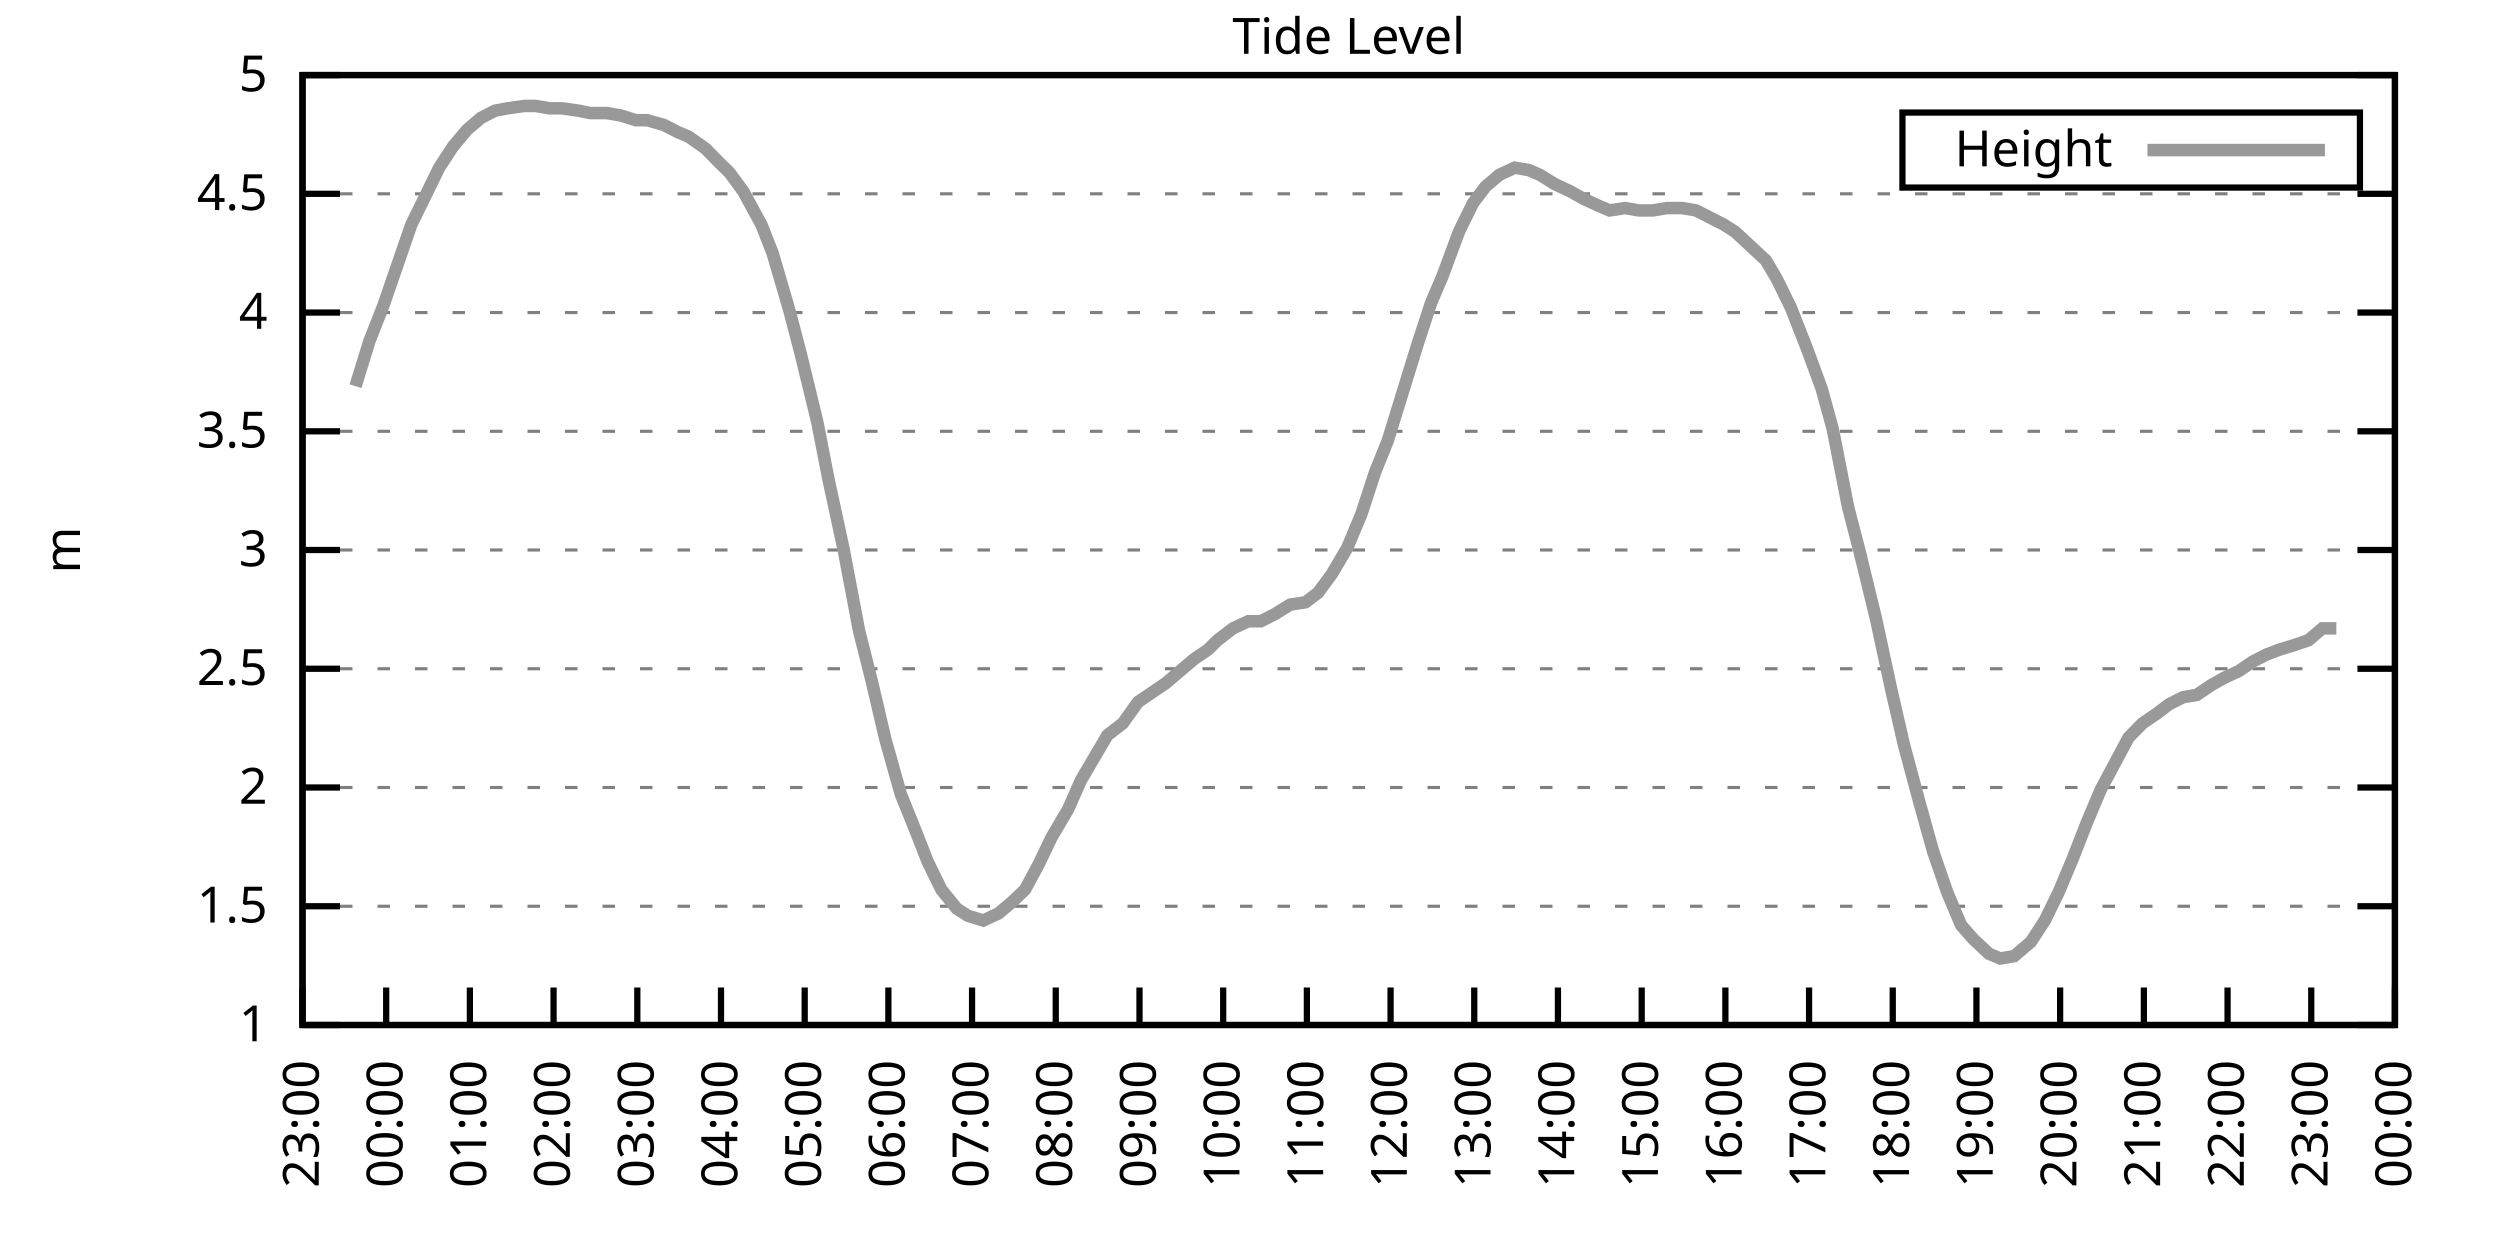
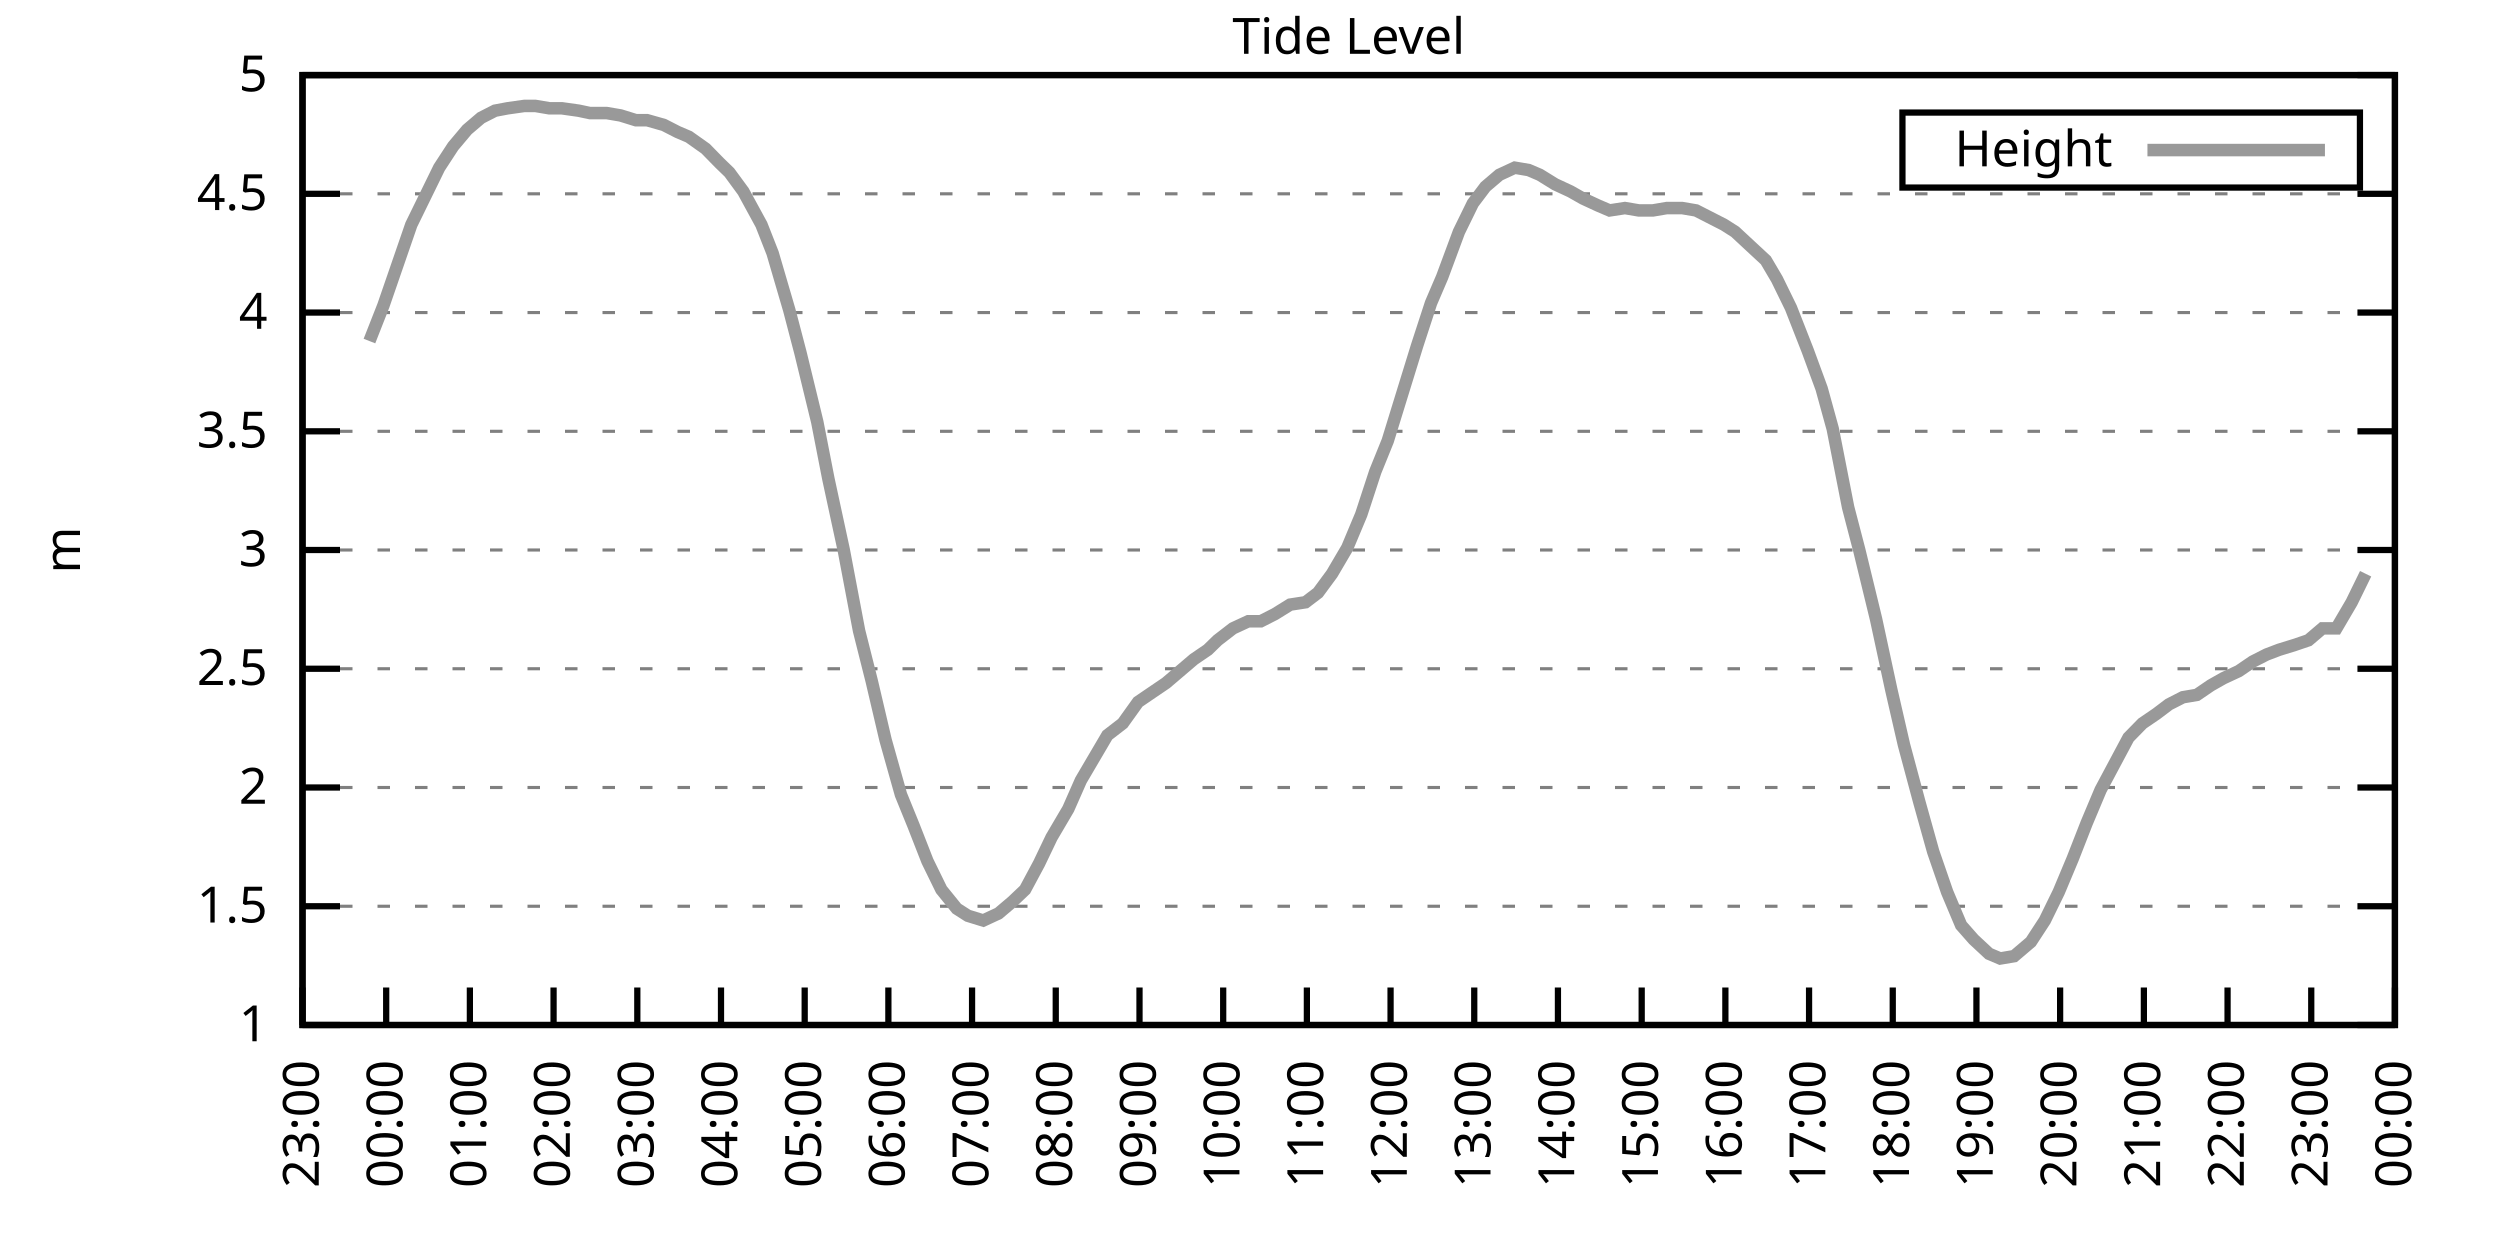
<svg xmlns="http://www.w3.org/2000/svg" xmlns:xlink="http://www.w3.org/1999/xlink" width="400" height="200" viewBox="0 0 400 200">
  <g id="gnuplot_canvas">
    <rect x="0" y="0" width="400" height="200" fill="none" />
    <defs>
      <circle id="gpDot" r="0.5" stroke-width="0.5" stroke="currentColor" />
      <path id="gpPt0" stroke-width="0.333" stroke="currentColor" d="M-1,0 h2 M0,-1 v2" />
      <path id="gpPt1" stroke-width="0.333" stroke="currentColor" d="M-1,-1 L1,1 M1,-1 L-1,1" />
      <path id="gpPt2" stroke-width="0.333" stroke="currentColor" d="M-1,0 L1,0 M0,-1 L0,1 M-1,-1 L1,1 M-1,1 L1,-1" />
      <rect id="gpPt3" stroke-width="0.333" stroke="currentColor" x="-1" y="-1" width="2" height="2" />
      <rect id="gpPt4" stroke-width="0.333" stroke="currentColor" fill="currentColor" x="-1" y="-1" width="2" height="2" />
      <circle id="gpPt5" stroke-width="0.333" stroke="currentColor" cx="0" cy="0" r="1" />
      <use xlink:href="#gpPt5" id="gpPt6" fill="currentColor" stroke="none" />
      <path id="gpPt7" stroke-width="0.333" stroke="currentColor" d="M0,-1.33 L-1.33,0.67 L1.33,0.67 z" />
      <use xlink:href="#gpPt7" id="gpPt8" fill="currentColor" stroke="none" />
      <use xlink:href="#gpPt7" id="gpPt9" stroke="currentColor" transform="rotate(180)" />
      <use xlink:href="#gpPt9" id="gpPt10" fill="currentColor" stroke="none" />
      <use xlink:href="#gpPt3" id="gpPt11" stroke="currentColor" transform="rotate(45)" />
      <use xlink:href="#gpPt11" id="gpPt12" fill="currentColor" stroke="none" />
      <path id="gpPt13" stroke-width="0.333" stroke="currentColor" d="M0,1.330 L1.265,0.411 L0.782,-1.067 L-0.782,-1.076 L-1.265,0.411 z" />
      <use xlink:href="#gpPt13" id="gpPt14" fill="currentColor" stroke="none" />
      <filter id="textbox" filterUnits="objectBoundingBox" x="0" y="0" height="1" width="1">
        <feFlood flood-color="white" flood-opacity="1" result="bgnd" />
        <feComposite in="SourceGraphic" in2="bgnd" operator="atop" />
      </filter>
      <filter id="greybox" filterUnits="objectBoundingBox" x="0" y="0" height="1" width="1">
        <feFlood flood-color="lightgrey" flood-opacity="1" result="grey" />
        <feComposite in="SourceGraphic" in2="grey" operator="atop" />
      </filter>
    </defs>
    <g fill="none" color="white" stroke="currentColor" stroke-width="1.00" stroke-linecap="butt" stroke-linejoin="miter">
</g>
    <g fill="none" color="black" stroke="currentColor" stroke-width="1.00" stroke-linecap="butt" stroke-linejoin="miter">
      <g stroke="none" shape-rendering="crispEdges">
        <polygon fill="rgb(255, 255, 255)" points="48.40,164.00 383.18,164.00 383.18,12.02 48.40,12.02 " />
      </g>
    </g>
    <g fill="none" color="black" stroke="currentColor" stroke-width="1.00" stroke-linecap="butt" stroke-linejoin="miter">
</g>
    <g fill="none" color="black" stroke="black" stroke-width="0.50" stroke-linecap="butt" stroke-linejoin="miter">
</g>
    <g fill="none" color="gray" stroke="currentColor" stroke-width="0.50" stroke-linecap="butt" stroke-linejoin="miter">
      <path stroke="gray" stroke-dasharray="2,4" class="gridline" d="M48.40,164.00 L383.19,164.00  " />
    </g>
    <g fill="none" color="gray" stroke="gray" stroke-width="1.00" stroke-linecap="butt" stroke-linejoin="miter">
</g>
    <g fill="none" color="black" stroke="currentColor" stroke-width="1.00" stroke-linecap="butt" stroke-linejoin="miter">
      <path stroke="black" d="M48.40,164.00 L54.40,164.00 M383.19,164.00 L377.19,164.00  " />
      <g transform="translate(42.80,166.60)" stroke="none" fill="black" font-family="Sans" font-size="8.00" text-anchor="end">
        <text>
          <tspan font-family="Sans"> 1</tspan>
        </text>
      </g>
    </g>
    <g fill="none" color="black" stroke="currentColor" stroke-width="1.00" stroke-linecap="butt" stroke-linejoin="miter">
</g>
    <g fill="none" color="black" stroke="black" stroke-width="0.50" stroke-linecap="butt" stroke-linejoin="miter">
</g>
    <g fill="none" color="gray" stroke="currentColor" stroke-width="0.50" stroke-linecap="butt" stroke-linejoin="miter">
      <path stroke="gray" stroke-dasharray="2,4" class="gridline" d="M48.40,145.00 L383.19,145.00  " />
    </g>
    <g fill="none" color="gray" stroke="gray" stroke-width="1.00" stroke-linecap="butt" stroke-linejoin="miter">
</g>
    <g fill="none" color="black" stroke="currentColor" stroke-width="1.00" stroke-linecap="butt" stroke-linejoin="miter">
      <path stroke="black" d="M48.40,145.00 L54.40,145.00 M383.19,145.00 L377.19,145.00  " />
      <g transform="translate(42.80,147.60)" stroke="none" fill="black" font-family="Sans" font-size="8.00" text-anchor="end">
        <text>
          <tspan font-family="Sans"> 1.5</tspan>
        </text>
      </g>
    </g>
    <g fill="none" color="black" stroke="currentColor" stroke-width="1.00" stroke-linecap="butt" stroke-linejoin="miter">
</g>
    <g fill="none" color="black" stroke="black" stroke-width="0.50" stroke-linecap="butt" stroke-linejoin="miter">
</g>
    <g fill="none" color="gray" stroke="currentColor" stroke-width="0.50" stroke-linecap="butt" stroke-linejoin="miter">
      <path stroke="gray" stroke-dasharray="2,4" class="gridline" d="M48.40,126.00 L383.19,126.00  " />
    </g>
    <g fill="none" color="gray" stroke="gray" stroke-width="1.00" stroke-linecap="butt" stroke-linejoin="miter">
</g>
    <g fill="none" color="black" stroke="currentColor" stroke-width="1.00" stroke-linecap="butt" stroke-linejoin="miter">
      <path stroke="black" d="M48.40,126.00 L54.40,126.00 M383.19,126.00 L377.19,126.00  " />
      <g transform="translate(42.80,128.60)" stroke="none" fill="black" font-family="Sans" font-size="8.00" text-anchor="end">
        <text>
          <tspan font-family="Sans"> 2</tspan>
        </text>
      </g>
    </g>
    <g fill="none" color="black" stroke="currentColor" stroke-width="1.00" stroke-linecap="butt" stroke-linejoin="miter">
</g>
    <g fill="none" color="black" stroke="black" stroke-width="0.50" stroke-linecap="butt" stroke-linejoin="miter">
</g>
    <g fill="none" color="gray" stroke="currentColor" stroke-width="0.50" stroke-linecap="butt" stroke-linejoin="miter">
      <path stroke="gray" stroke-dasharray="2,4" class="gridline" d="M48.40,107.00 L383.19,107.00  " />
    </g>
    <g fill="none" color="gray" stroke="gray" stroke-width="1.00" stroke-linecap="butt" stroke-linejoin="miter">
</g>
    <g fill="none" color="black" stroke="currentColor" stroke-width="1.00" stroke-linecap="butt" stroke-linejoin="miter">
      <path stroke="black" d="M48.40,107.00 L54.40,107.00 M383.19,107.00 L377.19,107.00  " />
      <g transform="translate(42.80,109.60)" stroke="none" fill="black" font-family="Sans" font-size="8.00" text-anchor="end">
        <text>
          <tspan font-family="Sans"> 2.5</tspan>
        </text>
      </g>
    </g>
    <g fill="none" color="black" stroke="currentColor" stroke-width="1.00" stroke-linecap="butt" stroke-linejoin="miter">
</g>
    <g fill="none" color="black" stroke="black" stroke-width="0.50" stroke-linecap="butt" stroke-linejoin="miter">
</g>
    <g fill="none" color="gray" stroke="currentColor" stroke-width="0.50" stroke-linecap="butt" stroke-linejoin="miter">
      <path stroke="gray" stroke-dasharray="2,4" class="gridline" d="M48.40,88.00 L383.19,88.00  " />
    </g>
    <g fill="none" color="gray" stroke="gray" stroke-width="1.00" stroke-linecap="butt" stroke-linejoin="miter">
</g>
    <g fill="none" color="black" stroke="currentColor" stroke-width="1.00" stroke-linecap="butt" stroke-linejoin="miter">
      <path stroke="black" d="M48.40,88.00 L54.40,88.00 M383.19,88.00 L377.19,88.00  " />
      <g transform="translate(42.80,90.60)" stroke="none" fill="black" font-family="Sans" font-size="8.00" text-anchor="end">
        <text>
          <tspan font-family="Sans"> 3</tspan>
        </text>
      </g>
    </g>
    <g fill="none" color="black" stroke="currentColor" stroke-width="1.00" stroke-linecap="butt" stroke-linejoin="miter">
</g>
    <g fill="none" color="black" stroke="black" stroke-width="0.50" stroke-linecap="butt" stroke-linejoin="miter">
</g>
    <g fill="none" color="gray" stroke="currentColor" stroke-width="0.50" stroke-linecap="butt" stroke-linejoin="miter">
      <path stroke="gray" stroke-dasharray="2,4" class="gridline" d="M48.40,69.01 L383.19,69.01  " />
    </g>
    <g fill="none" color="gray" stroke="gray" stroke-width="1.00" stroke-linecap="butt" stroke-linejoin="miter">
</g>
    <g fill="none" color="black" stroke="currentColor" stroke-width="1.00" stroke-linecap="butt" stroke-linejoin="miter">
      <path stroke="black" d="M48.40,69.01 L54.40,69.01 M383.19,69.01 L377.19,69.01  " />
      <g transform="translate(42.80,71.61)" stroke="none" fill="black" font-family="Sans" font-size="8.00" text-anchor="end">
        <text>
          <tspan font-family="Sans"> 3.5</tspan>
        </text>
      </g>
    </g>
    <g fill="none" color="black" stroke="currentColor" stroke-width="1.00" stroke-linecap="butt" stroke-linejoin="miter">
</g>
    <g fill="none" color="black" stroke="black" stroke-width="0.50" stroke-linecap="butt" stroke-linejoin="miter">
</g>
    <g fill="none" color="gray" stroke="currentColor" stroke-width="0.50" stroke-linecap="butt" stroke-linejoin="miter">
      <path stroke="gray" stroke-dasharray="2,4" class="gridline" d="M48.40,50.01 L383.19,50.01  " />
    </g>
    <g fill="none" color="gray" stroke="gray" stroke-width="1.00" stroke-linecap="butt" stroke-linejoin="miter">
</g>
    <g fill="none" color="black" stroke="currentColor" stroke-width="1.00" stroke-linecap="butt" stroke-linejoin="miter">
      <path stroke="black" d="M48.40,50.01 L54.40,50.01 M383.19,50.01 L377.19,50.01  " />
      <g transform="translate(42.80,52.61)" stroke="none" fill="black" font-family="Sans" font-size="8.00" text-anchor="end">
        <text>
          <tspan font-family="Sans"> 4</tspan>
        </text>
      </g>
    </g>
    <g fill="none" color="black" stroke="currentColor" stroke-width="1.00" stroke-linecap="butt" stroke-linejoin="miter">
</g>
    <g fill="none" color="black" stroke="black" stroke-width="0.50" stroke-linecap="butt" stroke-linejoin="miter">
</g>
    <g fill="none" color="gray" stroke="currentColor" stroke-width="0.50" stroke-linecap="butt" stroke-linejoin="miter">
      <path stroke="gray" stroke-dasharray="2,4" class="gridline" d="M48.40,31.01 L383.19,31.01  " />
    </g>
    <g fill="none" color="gray" stroke="gray" stroke-width="1.00" stroke-linecap="butt" stroke-linejoin="miter">
</g>
    <g fill="none" color="black" stroke="currentColor" stroke-width="1.00" stroke-linecap="butt" stroke-linejoin="miter">
      <path stroke="black" d="M48.40,31.01 L54.40,31.01 M383.19,31.01 L377.19,31.01  " />
      <g transform="translate(42.80,33.61)" stroke="none" fill="black" font-family="Sans" font-size="8.00" text-anchor="end">
        <text>
          <tspan font-family="Sans"> 4.5</tspan>
        </text>
      </g>
    </g>
    <g fill="none" color="black" stroke="currentColor" stroke-width="1.00" stroke-linecap="butt" stroke-linejoin="miter">
</g>
    <g fill="none" color="black" stroke="black" stroke-width="0.50" stroke-linecap="butt" stroke-linejoin="miter">
</g>
    <g fill="none" color="gray" stroke="currentColor" stroke-width="0.50" stroke-linecap="butt" stroke-linejoin="miter">
      <path stroke="gray" stroke-dasharray="2,4" class="gridline" d="M48.40,12.01 L383.19,12.01  " />
    </g>
    <g fill="none" color="gray" stroke="gray" stroke-width="1.00" stroke-linecap="butt" stroke-linejoin="miter">
</g>
    <g fill="none" color="black" stroke="currentColor" stroke-width="1.00" stroke-linecap="butt" stroke-linejoin="miter">
      <path stroke="black" d="M48.40,12.01 L54.40,12.01 M383.19,12.01 L377.19,12.01  " />
      <g transform="translate(42.80,14.61)" stroke="none" fill="black" font-family="Sans" font-size="8.00" text-anchor="end">
        <text>
          <tspan font-family="Sans"> 5</tspan>
        </text>
      </g>
    </g>
    <g fill="none" color="black" stroke="currentColor" stroke-width="1.00" stroke-linecap="butt" stroke-linejoin="miter">
      <path stroke="black" d="M48.40,164.00 L48.40,158.00  " />
      <g transform="translate(51.00,169.60) rotate(270.00)" stroke="none" fill="black" font-family="Sans" font-size="8.00" text-anchor="end">
        <text>
          <tspan font-family="Sans">23:00</tspan>
        </text>
      </g>
    </g>
    <g fill="none" color="black" stroke="currentColor" stroke-width="1.00" stroke-linecap="butt" stroke-linejoin="miter">
      <path stroke="black" d="M61.79,164.00 L61.79,158.00  " />
      <g transform="translate(64.39,169.60) rotate(270.00)" stroke="none" fill="black" font-family="Sans" font-size="8.00" text-anchor="end">
        <text>
          <tspan font-family="Sans">00:00</tspan>
        </text>
      </g>
    </g>
    <g fill="none" color="black" stroke="currentColor" stroke-width="1.00" stroke-linecap="butt" stroke-linejoin="miter">
      <path stroke="black" d="M75.18,164.00 L75.18,158.00  " />
      <g transform="translate(77.78,169.60) rotate(270.00)" stroke="none" fill="black" font-family="Sans" font-size="8.00" text-anchor="end">
        <text>
          <tspan font-family="Sans">01:00</tspan>
        </text>
      </g>
    </g>
    <g fill="none" color="black" stroke="currentColor" stroke-width="1.00" stroke-linecap="butt" stroke-linejoin="miter">
      <path stroke="black" d="M88.57,164.00 L88.57,158.00  " />
      <g transform="translate(91.17,169.60) rotate(270.00)" stroke="none" fill="black" font-family="Sans" font-size="8.00" text-anchor="end">
        <text>
          <tspan font-family="Sans">02:00</tspan>
        </text>
      </g>
    </g>
    <g fill="none" color="black" stroke="currentColor" stroke-width="1.00" stroke-linecap="butt" stroke-linejoin="miter">
      <path stroke="black" d="M101.97,164.00 L101.97,158.00  " />
      <g transform="translate(104.57,169.60) rotate(270.00)" stroke="none" fill="black" font-family="Sans" font-size="8.00" text-anchor="end">
        <text>
          <tspan font-family="Sans">03:00</tspan>
        </text>
      </g>
    </g>
    <g fill="none" color="black" stroke="currentColor" stroke-width="1.00" stroke-linecap="butt" stroke-linejoin="miter">
      <path stroke="black" d="M115.36,164.00 L115.36,158.00  " />
      <g transform="translate(117.96,169.60) rotate(270.00)" stroke="none" fill="black" font-family="Sans" font-size="8.00" text-anchor="end">
        <text>
          <tspan font-family="Sans">04:00</tspan>
        </text>
      </g>
    </g>
    <g fill="none" color="black" stroke="currentColor" stroke-width="1.00" stroke-linecap="butt" stroke-linejoin="miter">
      <path stroke="black" d="M128.75,164.00 L128.75,158.00  " />
      <g transform="translate(131.35,169.60) rotate(270.00)" stroke="none" fill="black" font-family="Sans" font-size="8.00" text-anchor="end">
        <text>
          <tspan font-family="Sans">05:00</tspan>
        </text>
      </g>
    </g>
    <g fill="none" color="black" stroke="currentColor" stroke-width="1.00" stroke-linecap="butt" stroke-linejoin="miter">
      <path stroke="black" d="M142.14,164.00 L142.14,158.00  " />
      <g transform="translate(144.74,169.60) rotate(270.00)" stroke="none" fill="black" font-family="Sans" font-size="8.00" text-anchor="end">
        <text>
          <tspan font-family="Sans">06:00</tspan>
        </text>
      </g>
    </g>
    <g fill="none" color="black" stroke="currentColor" stroke-width="1.00" stroke-linecap="butt" stroke-linejoin="miter">
      <path stroke="black" d="M155.53,164.00 L155.53,158.00  " />
      <g transform="translate(158.13,169.60) rotate(270.00)" stroke="none" fill="black" font-family="Sans" font-size="8.00" text-anchor="end">
        <text>
          <tspan font-family="Sans">07:00</tspan>
        </text>
      </g>
    </g>
    <g fill="none" color="black" stroke="currentColor" stroke-width="1.00" stroke-linecap="butt" stroke-linejoin="miter">
      <path stroke="black" d="M168.92,164.00 L168.92,158.00  " />
      <g transform="translate(171.52,169.60) rotate(270.00)" stroke="none" fill="black" font-family="Sans" font-size="8.00" text-anchor="end">
        <text>
          <tspan font-family="Sans">08:00</tspan>
        </text>
      </g>
    </g>
    <g fill="none" color="black" stroke="currentColor" stroke-width="1.00" stroke-linecap="butt" stroke-linejoin="miter">
      <path stroke="black" d="M182.32,164.00 L182.32,158.00  " />
      <g transform="translate(184.92,169.60) rotate(270.00)" stroke="none" fill="black" font-family="Sans" font-size="8.00" text-anchor="end">
        <text>
          <tspan font-family="Sans">09:00</tspan>
        </text>
      </g>
    </g>
    <g fill="none" color="black" stroke="currentColor" stroke-width="1.00" stroke-linecap="butt" stroke-linejoin="miter">
      <path stroke="black" d="M195.71,164.00 L195.71,158.00  " />
      <g transform="translate(198.31,169.60) rotate(270.00)" stroke="none" fill="black" font-family="Sans" font-size="8.00" text-anchor="end">
        <text>
          <tspan font-family="Sans">10:00</tspan>
        </text>
      </g>
    </g>
    <g fill="none" color="black" stroke="currentColor" stroke-width="1.00" stroke-linecap="butt" stroke-linejoin="miter">
      <path stroke="black" d="M209.10,164.00 L209.10,158.00  " />
      <g transform="translate(211.70,169.60) rotate(270.00)" stroke="none" fill="black" font-family="Sans" font-size="8.00" text-anchor="end">
        <text>
          <tspan font-family="Sans">11:00</tspan>
        </text>
      </g>
    </g>
    <g fill="none" color="black" stroke="currentColor" stroke-width="1.00" stroke-linecap="butt" stroke-linejoin="miter">
      <path stroke="black" d="M222.49,164.00 L222.49,158.00  " />
      <g transform="translate(225.09,169.60) rotate(270.00)" stroke="none" fill="black" font-family="Sans" font-size="8.00" text-anchor="end">
        <text>
          <tspan font-family="Sans">12:00</tspan>
        </text>
      </g>
    </g>
    <g fill="none" color="black" stroke="currentColor" stroke-width="1.00" stroke-linecap="butt" stroke-linejoin="miter">
      <path stroke="black" d="M235.88,164.00 L235.88,158.00  " />
      <g transform="translate(238.48,169.60) rotate(270.00)" stroke="none" fill="black" font-family="Sans" font-size="8.00" text-anchor="end">
        <text>
          <tspan font-family="Sans">13:00</tspan>
        </text>
      </g>
    </g>
    <g fill="none" color="black" stroke="currentColor" stroke-width="1.00" stroke-linecap="butt" stroke-linejoin="miter">
      <path stroke="black" d="M249.27,164.00 L249.27,158.00  " />
      <g transform="translate(251.87,169.60) rotate(270.00)" stroke="none" fill="black" font-family="Sans" font-size="8.00" text-anchor="end">
        <text>
          <tspan font-family="Sans">14:00</tspan>
        </text>
      </g>
    </g>
    <g fill="none" color="black" stroke="currentColor" stroke-width="1.00" stroke-linecap="butt" stroke-linejoin="miter">
      <path stroke="black" d="M262.67,164.00 L262.67,158.00  " />
      <g transform="translate(265.27,169.60) rotate(270.00)" stroke="none" fill="black" font-family="Sans" font-size="8.00" text-anchor="end">
        <text>
          <tspan font-family="Sans">15:00</tspan>
        </text>
      </g>
    </g>
    <g fill="none" color="black" stroke="currentColor" stroke-width="1.00" stroke-linecap="butt" stroke-linejoin="miter">
      <path stroke="black" d="M276.06,164.00 L276.06,158.00  " />
      <g transform="translate(278.66,169.60) rotate(270.00)" stroke="none" fill="black" font-family="Sans" font-size="8.00" text-anchor="end">
        <text>
          <tspan font-family="Sans">16:00</tspan>
        </text>
      </g>
    </g>
    <g fill="none" color="black" stroke="currentColor" stroke-width="1.00" stroke-linecap="butt" stroke-linejoin="miter">
      <path stroke="black" d="M289.45,164.00 L289.45,158.00  " />
      <g transform="translate(292.05,169.60) rotate(270.00)" stroke="none" fill="black" font-family="Sans" font-size="8.00" text-anchor="end">
        <text>
          <tspan font-family="Sans">17:00</tspan>
        </text>
      </g>
    </g>
    <g fill="none" color="black" stroke="currentColor" stroke-width="1.00" stroke-linecap="butt" stroke-linejoin="miter">
      <path stroke="black" d="M302.84,164.00 L302.84,158.00  " />
      <g transform="translate(305.44,169.60) rotate(270.00)" stroke="none" fill="black" font-family="Sans" font-size="8.00" text-anchor="end">
        <text>
          <tspan font-family="Sans">18:00</tspan>
        </text>
      </g>
    </g>
    <g fill="none" color="black" stroke="currentColor" stroke-width="1.00" stroke-linecap="butt" stroke-linejoin="miter">
      <path stroke="black" d="M316.23,164.00 L316.23,158.00  " />
      <g transform="translate(318.83,169.60) rotate(270.00)" stroke="none" fill="black" font-family="Sans" font-size="8.00" text-anchor="end">
        <text>
          <tspan font-family="Sans">19:00</tspan>
        </text>
      </g>
    </g>
    <g fill="none" color="black" stroke="currentColor" stroke-width="1.00" stroke-linecap="butt" stroke-linejoin="miter">
      <path stroke="black" d="M329.62,164.00 L329.62,158.00  " />
      <g transform="translate(332.22,169.60) rotate(270.00)" stroke="none" fill="black" font-family="Sans" font-size="8.00" text-anchor="end">
        <text>
          <tspan font-family="Sans">20:00</tspan>
        </text>
      </g>
    </g>
    <g fill="none" color="black" stroke="currentColor" stroke-width="1.00" stroke-linecap="butt" stroke-linejoin="miter">
      <path stroke="black" d="M343.02,164.00 L343.02,158.00  " />
      <g transform="translate(345.62,169.60) rotate(270.00)" stroke="none" fill="black" font-family="Sans" font-size="8.00" text-anchor="end">
        <text>
          <tspan font-family="Sans">21:00</tspan>
        </text>
      </g>
    </g>
    <g fill="none" color="black" stroke="currentColor" stroke-width="1.00" stroke-linecap="butt" stroke-linejoin="miter">
      <path stroke="black" d="M356.41,164.00 L356.41,158.00  " />
      <g transform="translate(359.01,169.60) rotate(270.00)" stroke="none" fill="black" font-family="Sans" font-size="8.00" text-anchor="end">
        <text>
          <tspan font-family="Sans">22:00</tspan>
        </text>
      </g>
    </g>
    <g fill="none" color="black" stroke="currentColor" stroke-width="1.00" stroke-linecap="butt" stroke-linejoin="miter">
      <path stroke="black" d="M369.80,164.00 L369.80,158.00  " />
      <g transform="translate(372.40,169.60) rotate(270.00)" stroke="none" fill="black" font-family="Sans" font-size="8.00" text-anchor="end">
        <text>
          <tspan font-family="Sans">23:00</tspan>
        </text>
      </g>
    </g>
    <g fill="none" color="black" stroke="currentColor" stroke-width="1.00" stroke-linecap="butt" stroke-linejoin="miter">
      <path stroke="black" d="M383.19,164.00 L383.19,158.00  " />
      <g transform="translate(385.79,169.60) rotate(270.00)" stroke="none" fill="black" font-family="Sans" font-size="8.00" text-anchor="end">
        <text>
          <tspan font-family="Sans">00:00</tspan>
        </text>
      </g>
    </g>
    <g fill="none" color="black" stroke="currentColor" stroke-width="1.00" stroke-linecap="butt" stroke-linejoin="miter">
</g>
    <g fill="none" color="black" stroke="currentColor" stroke-width="1.00" stroke-linecap="butt" stroke-linejoin="miter">
      <path stroke="black" d="M48.40,12.01 L48.40,164.00 L383.19,164.00 L383.19,12.01 L48.40,12.01 Z  " />
    </g>
    <g fill="none" color="black" stroke="currentColor" stroke-width="1.00" stroke-linecap="butt" stroke-linejoin="miter">
</g>
    <g fill="none" color="black" stroke="currentColor" stroke-width="1.00" stroke-linecap="butt" stroke-linejoin="miter">
      <path stroke="black" d="M304.39,30.01 L304.39,18.01 L377.59,18.01 L377.59,30.01 L304.39,30.01 Z  " />
    </g>
    <g id="Tide_level_plot_1">
      <g fill="none" color="white" stroke="black" stroke-width="2.00" stroke-linecap="butt" stroke-linejoin="miter">
</g>
      <g fill="none" color="black" stroke="currentColor" stroke-width="2.00" stroke-linecap="butt" stroke-linejoin="miter">
        <g transform="translate(337.99,26.61)" stroke="none" fill="black" font-family="Sans" font-size="8.00" text-anchor="end">
          <text>
            <tspan font-family="Sans">Height</tspan>
          </text>
        </g>
      </g>
      <g fill="none" color="black" stroke="currentColor" stroke-width="2.00" stroke-linecap="butt" stroke-linejoin="miter">
-         <path stroke="rgb(153, 153, 153)" d="M343.59,24.01 L371.99,24.01 M56.88,61.79 L59.11,54.57 L61.35,48.87 L63.58,42.41 L65.81,35.95 L68.04,31.39   L70.27,26.83 L72.50,23.41 L74.74,20.75 L76.97,18.85 L79.20,17.71 L81.21,17.33 L83.89,16.95 L85.67,16.95   L87.91,17.33 L89.91,17.33 L92.59,17.71 L94.38,18.09 L97.06,18.09 L99.29,18.47 L101.74,19.23 L103.53,19.23   L106.21,19.99 L108.44,21.13 L110.22,21.89 L112.90,23.79 L115.13,26.07 L116.70,27.59 L118.93,30.63 L121.83,35.95   L123.62,40.51 L126.29,49.63 L128.08,56.47 L130.76,67.49 L132.54,76.61 L135.00,88.00 L137.45,100.92 L139.46,108.90   L141.69,118.40 L144.15,127.14 L146.16,132.08 L148.39,137.78 L150.62,142.34 L153.08,145.38 L154.86,146.52 L157.32,147.28   L159.77,146.14 L162.01,144.24 L164.01,142.34 L166.25,138.16 L168.25,133.98 L170.93,129.42 L172.94,124.86 L175.17,121.06   L177.18,117.64 L179.64,115.74 L182.09,112.32 L184.32,110.80 L186.56,109.28 L188.79,107.38 L191.02,105.48 L193.25,103.96   L194.81,102.44 L197.27,100.54 L199.73,99.40 L201.73,99.40 L203.97,98.26 L206.42,96.74 L208.88,96.36 L210.88,94.84   L213.12,91.80 L215.57,87.63 L217.80,82.31 L220.04,75.47 L222.04,70.53 L224.50,62.55 L226.73,55.33 L228.96,48.49   L230.75,44.31 L233.43,37.09 L235.66,32.53 L237.67,29.87 L239.90,27.97 L242.36,26.83 L244.59,27.21 L246.37,27.97   L248.83,29.49 L251.28,30.63 L253.29,31.77 L255.75,32.91 L257.53,33.67 L259.99,33.29 L262.22,33.67 L264.45,33.67   L266.68,33.29 L269.14,33.29 L271.37,33.67 L273.60,34.81 L275.83,35.95 L277.62,37.09 L280.07,39.37 L282.53,41.65   L284.32,44.69 L286.55,49.25 L289.23,56.09 L291.46,62.17 L293.24,68.63 L295.70,81.17 L297.48,88.00 L300.16,99.02   L302.62,110.42 L304.63,119.16 L307.08,128.28 L309.31,136.26 L311.54,142.72 L313.78,148.04 L315.79,150.32 L318.24,152.60   L320.03,153.36 L322.26,152.98 L324.94,150.70 L327.17,147.28 L329.40,142.72 L331.63,137.40 L333.86,131.70 L336.10,126.38   L338.33,122.20 L340.56,118.02 L342.79,115.74 L345.02,114.22 L347.03,112.70 L349.26,111.56 L351.50,111.18 L353.73,109.66   L355.74,108.52 L358.19,107.38 L360.42,105.86 L362.66,104.72 L364.66,103.96 L367.12,103.20 L369.35,102.44 L371.58,100.54   L373.82,100.54  " />
+         <path stroke="rgb(153, 153, 153)" d="M343.59,24.01 L371.99,24.01 M59.11,54.57 L61.35,48.87 L63.58,42.41 L65.81,35.95 L68.04,31.39 L70.27,26.83   L72.50,23.41 L74.74,20.75 L76.97,18.85 L79.20,17.71 L81.21,17.33 L83.89,16.95 L85.67,16.95 L87.91,17.33   L89.91,17.33 L92.59,17.71 L94.38,18.09 L97.06,18.09 L99.29,18.47 L101.74,19.23 L103.53,19.23 L106.21,19.99   L108.44,21.13 L110.22,21.89 L112.90,23.79 L115.13,26.07 L116.70,27.59 L118.93,30.63 L121.83,35.95 L123.62,40.51   L126.29,49.63 L128.08,56.47 L130.76,67.49 L132.54,76.61 L135.00,88.00 L137.45,100.92 L139.46,108.90 L141.69,118.40   L144.15,127.14 L146.16,132.08 L148.39,137.78 L150.62,142.34 L153.08,145.38 L154.86,146.52 L157.32,147.28 L159.77,146.14   L162.01,144.24 L164.01,142.34 L166.25,138.16 L168.25,133.98 L170.93,129.42 L172.94,124.86 L175.17,121.06 L177.18,117.64   L179.64,115.74 L182.09,112.32 L184.32,110.80 L186.56,109.28 L188.79,107.38 L191.02,105.48 L193.25,103.96 L194.81,102.44   L197.27,100.54 L199.73,99.40 L201.73,99.40 L203.97,98.26 L206.42,96.74 L208.88,96.36 L210.88,94.84 L213.12,91.80   L215.57,87.63 L217.80,82.31 L220.04,75.47 L222.04,70.53 L224.50,62.55 L226.73,55.33 L228.96,48.49 L230.75,44.31   L233.43,37.09 L235.66,32.53 L237.67,29.87 L239.90,27.97 L242.36,26.83 L244.59,27.21 L246.37,27.97 L248.83,29.49   L251.28,30.63 L253.29,31.77 L255.75,32.91 L257.53,33.67 L259.99,33.29 L262.22,33.67 L264.45,33.67 L266.68,33.29   L269.14,33.29 L271.37,33.67 L273.60,34.81 L275.83,35.95 L277.62,37.09 L280.07,39.37 L282.53,41.65 L284.32,44.69   L286.55,49.25 L289.23,56.09 L291.46,62.17 L293.24,68.63 L295.70,81.17 L297.48,88.00 L300.16,99.02 L302.62,110.42   L304.63,119.16 L307.08,128.28 L309.31,136.26 L311.54,142.72 L313.78,148.04 L315.79,150.32 L318.24,152.60 L320.03,153.36   L322.26,152.98 L324.94,150.70 L327.17,147.28 L329.40,142.72 L331.63,137.40 L333.86,131.70 L336.10,126.38 L338.33,122.20   L340.56,118.02 L342.79,115.74 L345.02,114.22 L347.03,112.70 L349.26,111.56 L351.50,111.18 L353.73,109.66 L355.74,108.52   L358.19,107.38 L360.42,105.86 L362.66,104.72 L364.66,103.96 L367.12,103.20 L369.35,102.44 L371.58,100.54 L373.82,100.54   L376.27,96.36 L378.50,91.80  " />
      </g>
    </g>
    <g fill="none" color="black" stroke="currentColor" stroke-width="2.00" stroke-linecap="butt" stroke-linejoin="miter">
</g>
    <g fill="none" color="black" stroke="black" stroke-width="1.00" stroke-linecap="butt" stroke-linejoin="miter">
</g>
    <g fill="none" color="black" stroke="currentColor" stroke-width="1.00" stroke-linecap="butt" stroke-linejoin="miter">
      <path stroke="black" d="M48.40,12.01 L48.40,164.00 L383.19,164.00 L383.19,12.01 L48.40,12.01 Z  " />
      <g transform="translate(12.80,88.01) rotate(270.00)" stroke="none" fill="black" font-family="Sans" font-size="8.00" text-anchor="middle">
        <text>
          <tspan font-family="Sans">m</tspan>
        </text>
      </g>
    </g>
    <g fill="none" color="black" stroke="currentColor" stroke-width="1.00" stroke-linecap="butt" stroke-linejoin="miter">
</g>
    <g fill="none" color="black" stroke="currentColor" stroke-width="1.00" stroke-linecap="butt" stroke-linejoin="miter">
      <g transform="translate(215.79,8.61)" stroke="none" fill="black" font-family="Sans" font-size="8.00" text-anchor="middle">
        <text>
          <tspan font-family="Sans">Tide Level</tspan>
        </text>
      </g>
    </g>
    <g fill="none" color="black" stroke="currentColor" stroke-width="1.00" stroke-linecap="butt" stroke-linejoin="miter">
</g>
  </g>
</svg>
